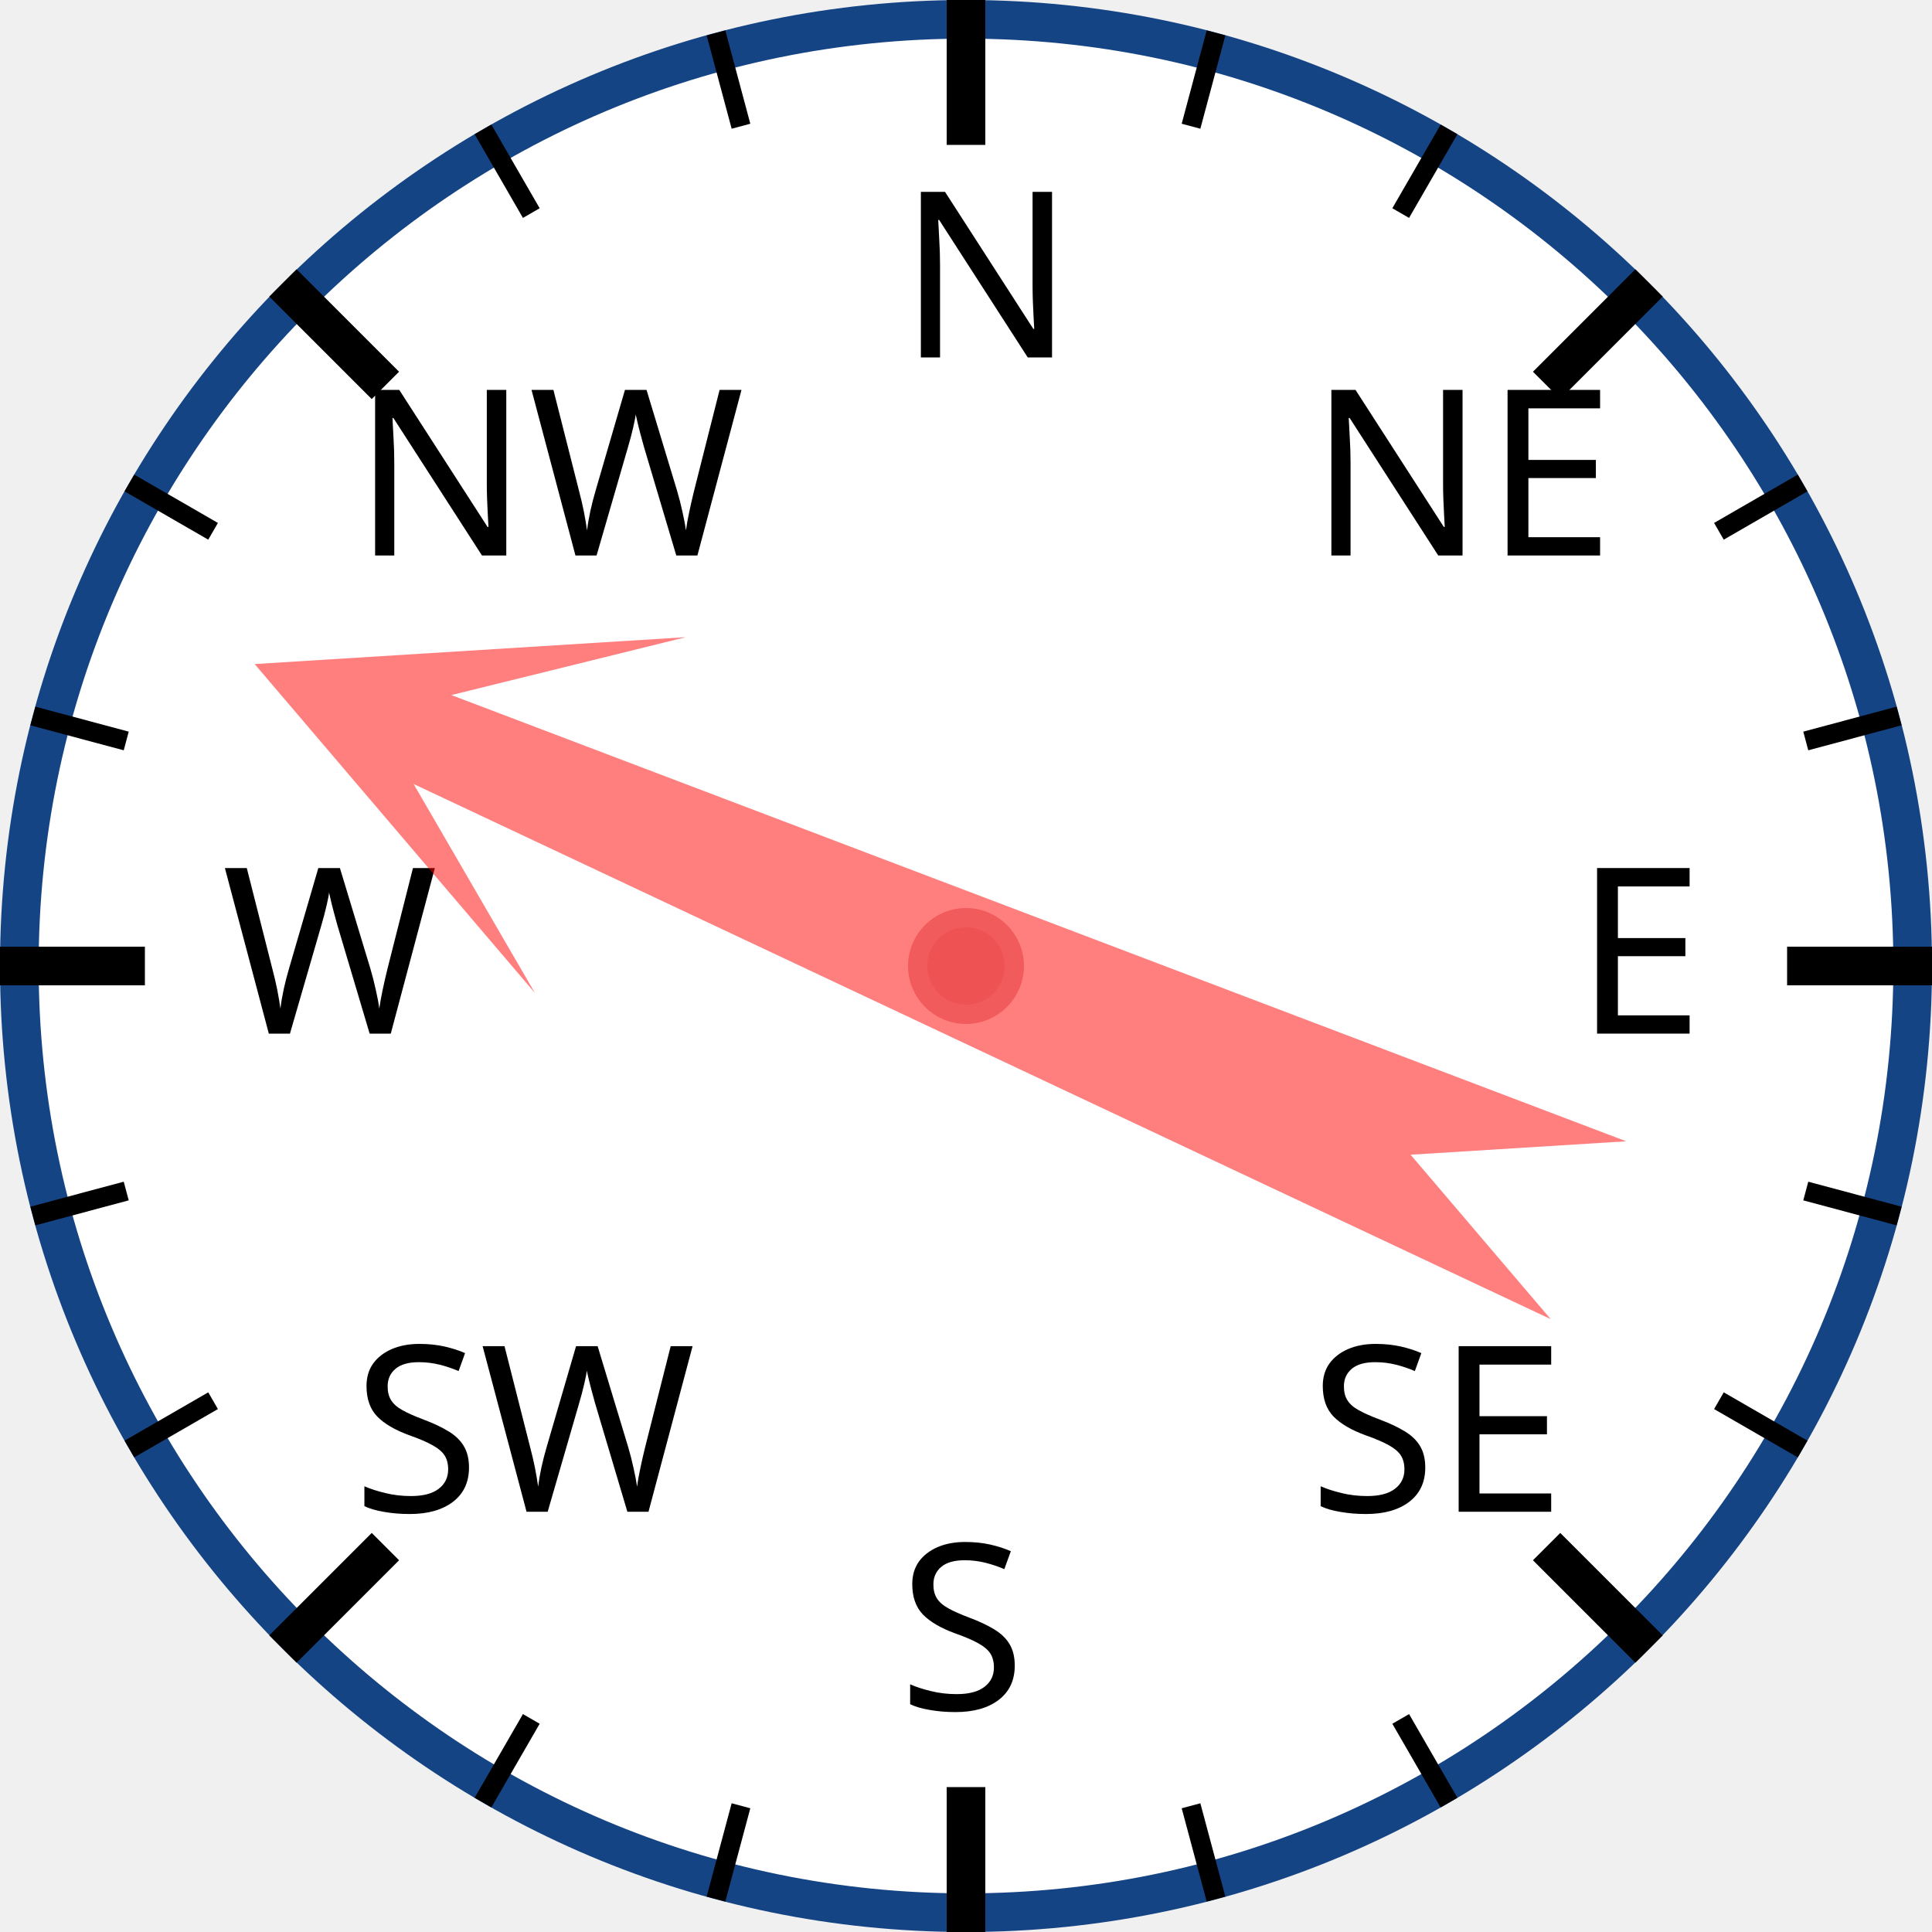
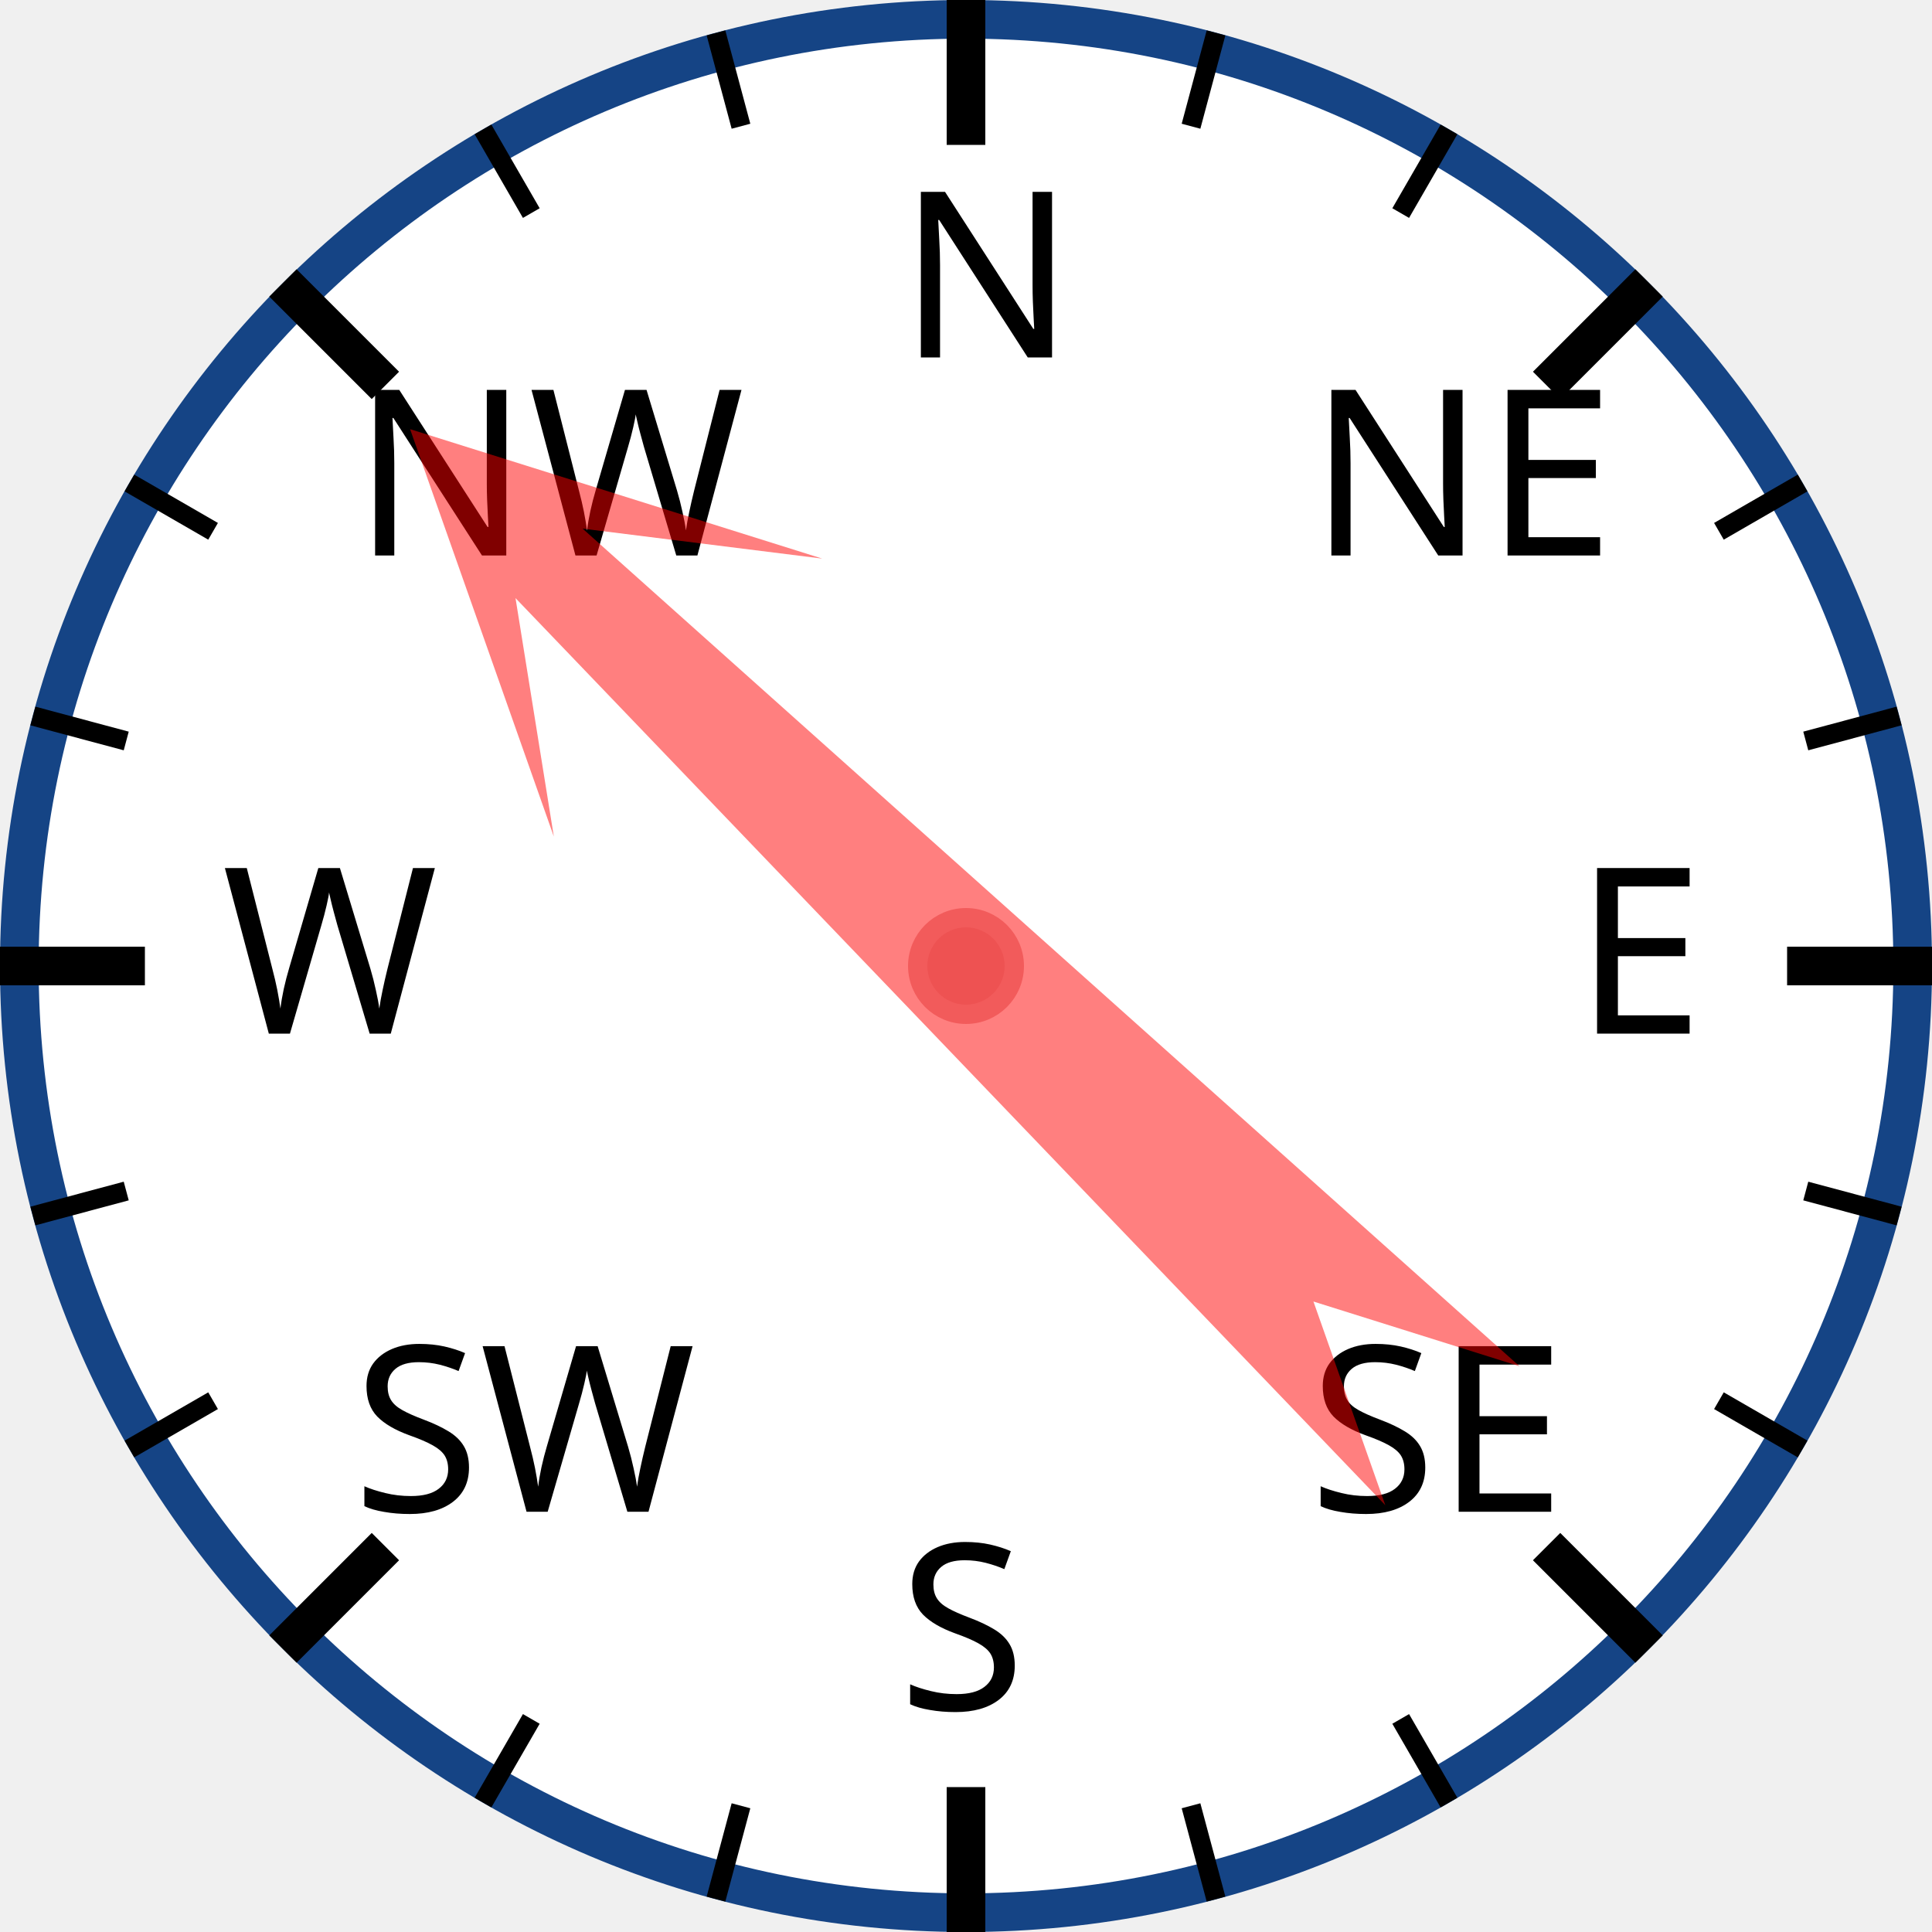
<svg xmlns="http://www.w3.org/2000/svg" width="120px" height="120px" viewBox="0 0 200 200">
  <circle cx="100" cy="100" r="98" style="fill: white; stroke: #154485; stroke-width: 4;" />
  <text x="93.0" y="37.0" style="font-family: sans-serif; font-size: 18pt;">N</text>
  <line x1="100.0" y1="0.0" x2="100.0" y2="15.0" style="stroke: black; stroke-width: 4;" />
  <line x1="74.118" y1="3.407" x2="76.706" y2="13.067" style="stroke: black; stroke-width: 2;" />
  <line x1="50" y1="13.397" x2="55" y2="22.058" style="stroke: black; stroke-width: 2;" />
  <text x="36.503" y="57.503" style="font-family: sans-serif; font-size: 18pt;">NW</text>
  <line x1="29.289" y1="29.289" x2="39.896" y2="39.896" style="stroke: black; stroke-width: 4;" />
  <line x1="13.397" y1="50" x2="22.058" y2="55" style="stroke: black; stroke-width: 2;" />
  <line x1="3.407" y1="74.118" x2="13.067" y2="76.706" style="stroke: black; stroke-width: 2;" />
  <text x="23.0" y="107.0" style="font-family: sans-serif; font-size: 18pt;">W</text>
  <line x1="0.0" y1="100.0" x2="15.0" y2="100.0" style="stroke: black; stroke-width: 4;" />
  <line x1="3.407" y1="125.882" x2="13.067" y2="123.294" style="stroke: black; stroke-width: 2;" />
  <line x1="13.397" y1="150" x2="22.058" y2="145" style="stroke: black; stroke-width: 2;" />
  <text x="36.503" y="156.497" style="font-family: sans-serif; font-size: 18pt;">SW</text>
  <line x1="29.289" y1="170.711" x2="39.896" y2="160.104" style="stroke: black; stroke-width: 4;" />
  <line x1="50" y1="186.603" x2="55" y2="177.942" style="stroke: black; stroke-width: 2;" />
  <line x1="74.118" y1="196.593" x2="76.706" y2="186.933" style="stroke: black; stroke-width: 2;" />
  <text x="93" y="177.0" style="font-family: sans-serif; font-size: 18pt;">S</text>
  <line x1="100" y1="200.0" x2="100" y2="185.0" style="stroke: black; stroke-width: 4;" />
  <line x1="125.882" y1="196.593" x2="123.294" y2="186.933" style="stroke: black; stroke-width: 2;" />
  <line x1="150.0" y1="186.603" x2="145.0" y2="177.942" style="stroke: black; stroke-width: 2;" />
  <text x="135.497" y="156.497" style="font-family: sans-serif; font-size: 18pt;">SE</text>
  <line x1="170.711" y1="170.711" x2="160.104" y2="160.104" style="stroke: black; stroke-width: 4;" />
  <line x1="186.603" y1="150" x2="177.942" y2="145" style="stroke: black; stroke-width: 2;" />
  <line x1="196.593" y1="125.882" x2="186.933" y2="123.294" style="stroke: black; stroke-width: 2;" />
  <text x="163.0" y="107" style="font-family: sans-serif; font-size: 18pt;">E</text>
  <line x1="200.0" y1="100" x2="185.0" y2="100" style="stroke: black; stroke-width: 4;" />
  <line x1="196.593" y1="74.118" x2="186.933" y2="76.706" style="stroke: black; stroke-width: 2;" />
  <line x1="186.603" y1="50" x2="177.942" y2="55" style="stroke: black; stroke-width: 2;" />
  <text x="135.497" y="57.503" style="font-family: sans-serif; font-size: 18pt;">NE</text>
  <line x1="170.711" y1="29.289" x2="160.104" y2="39.896" style="stroke: black; stroke-width: 4;" />
  <line x1="150" y1="13.397" x2="145" y2="22.058" style="stroke: black; stroke-width: 2;" />
  <line x1="125.882" y1="3.407" x2="123.294" y2="13.067" style="stroke: black; stroke-width: 2;" />
-   <polygon points="100 20 120 60 105 40 110 170 100 150 90 170 95 40 80 60" style="fill: red; fill-opacity: 0.5;" transform="rotate(293,100,100)" />
+   <polygon points="100 20 120 60 105 40 110 170 100 150 90 170 95 40 80 60" style="fill: red; fill-opacity: 0.5;" transform="rotate(314,100,100)" />
  <circle cx="100" cy="100" r="5" style="fill: #EE5252; stroke: #F25B5B; stroke-width: 2;" />
</svg>
